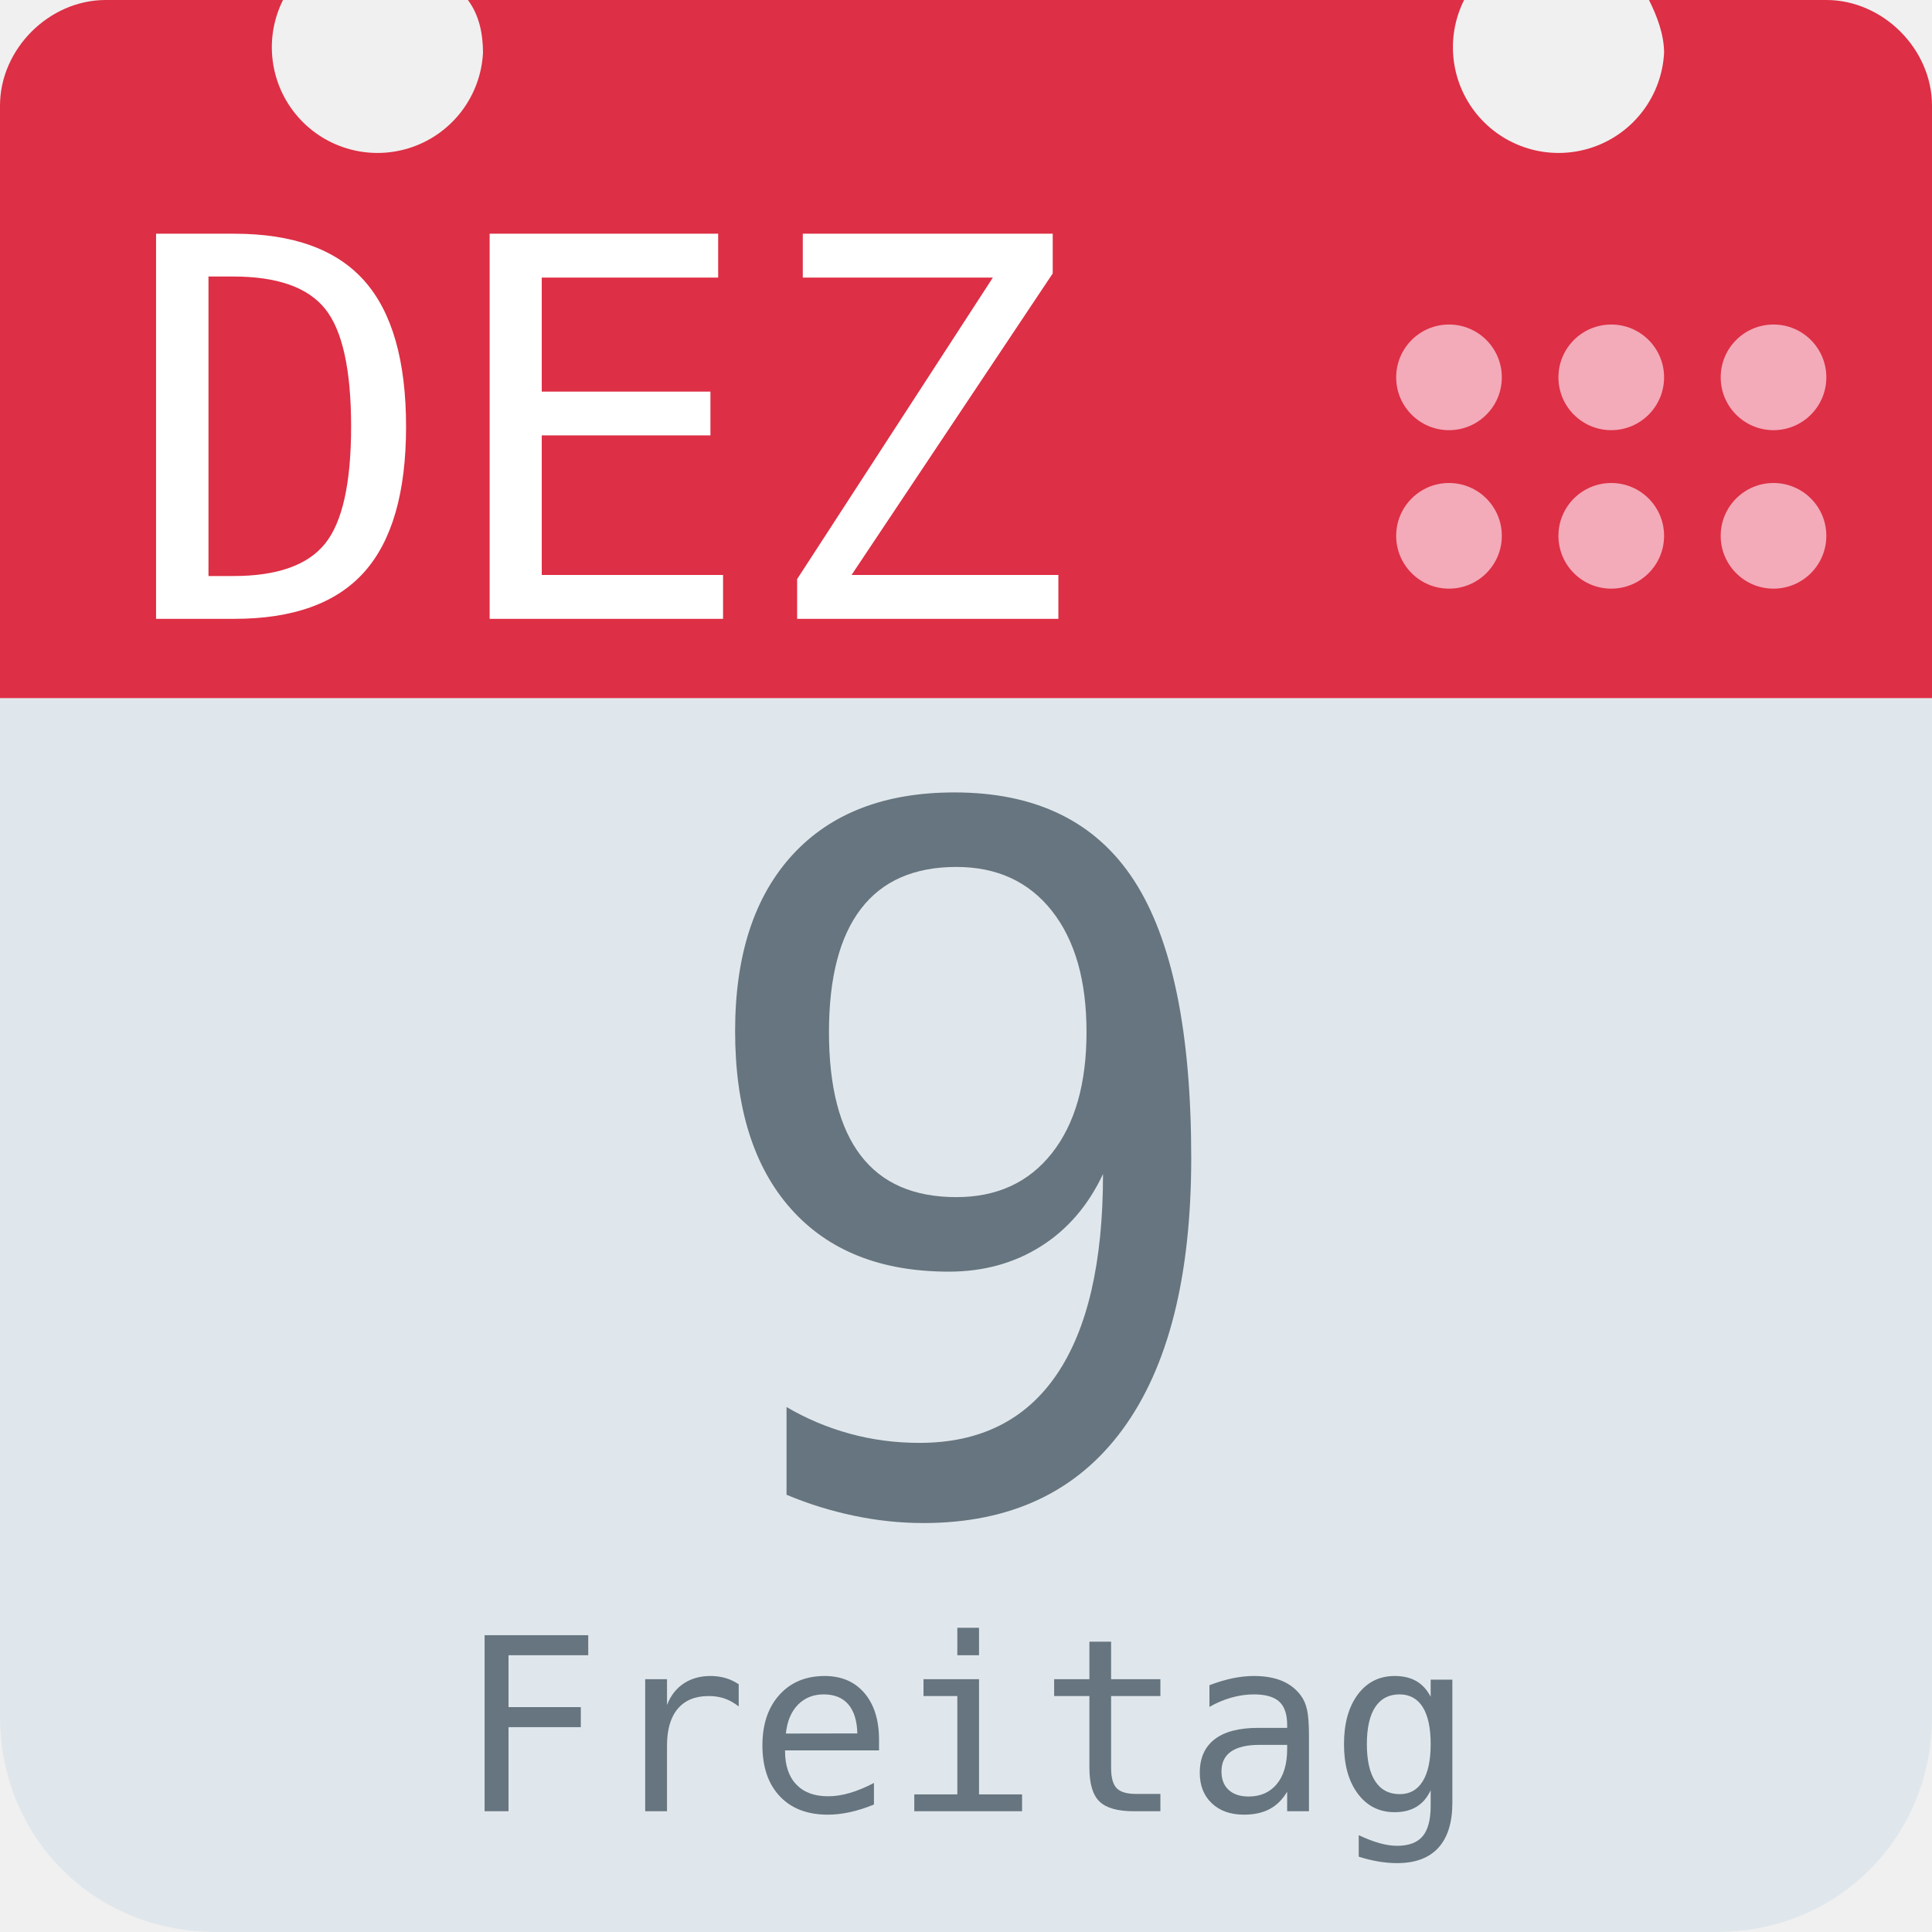
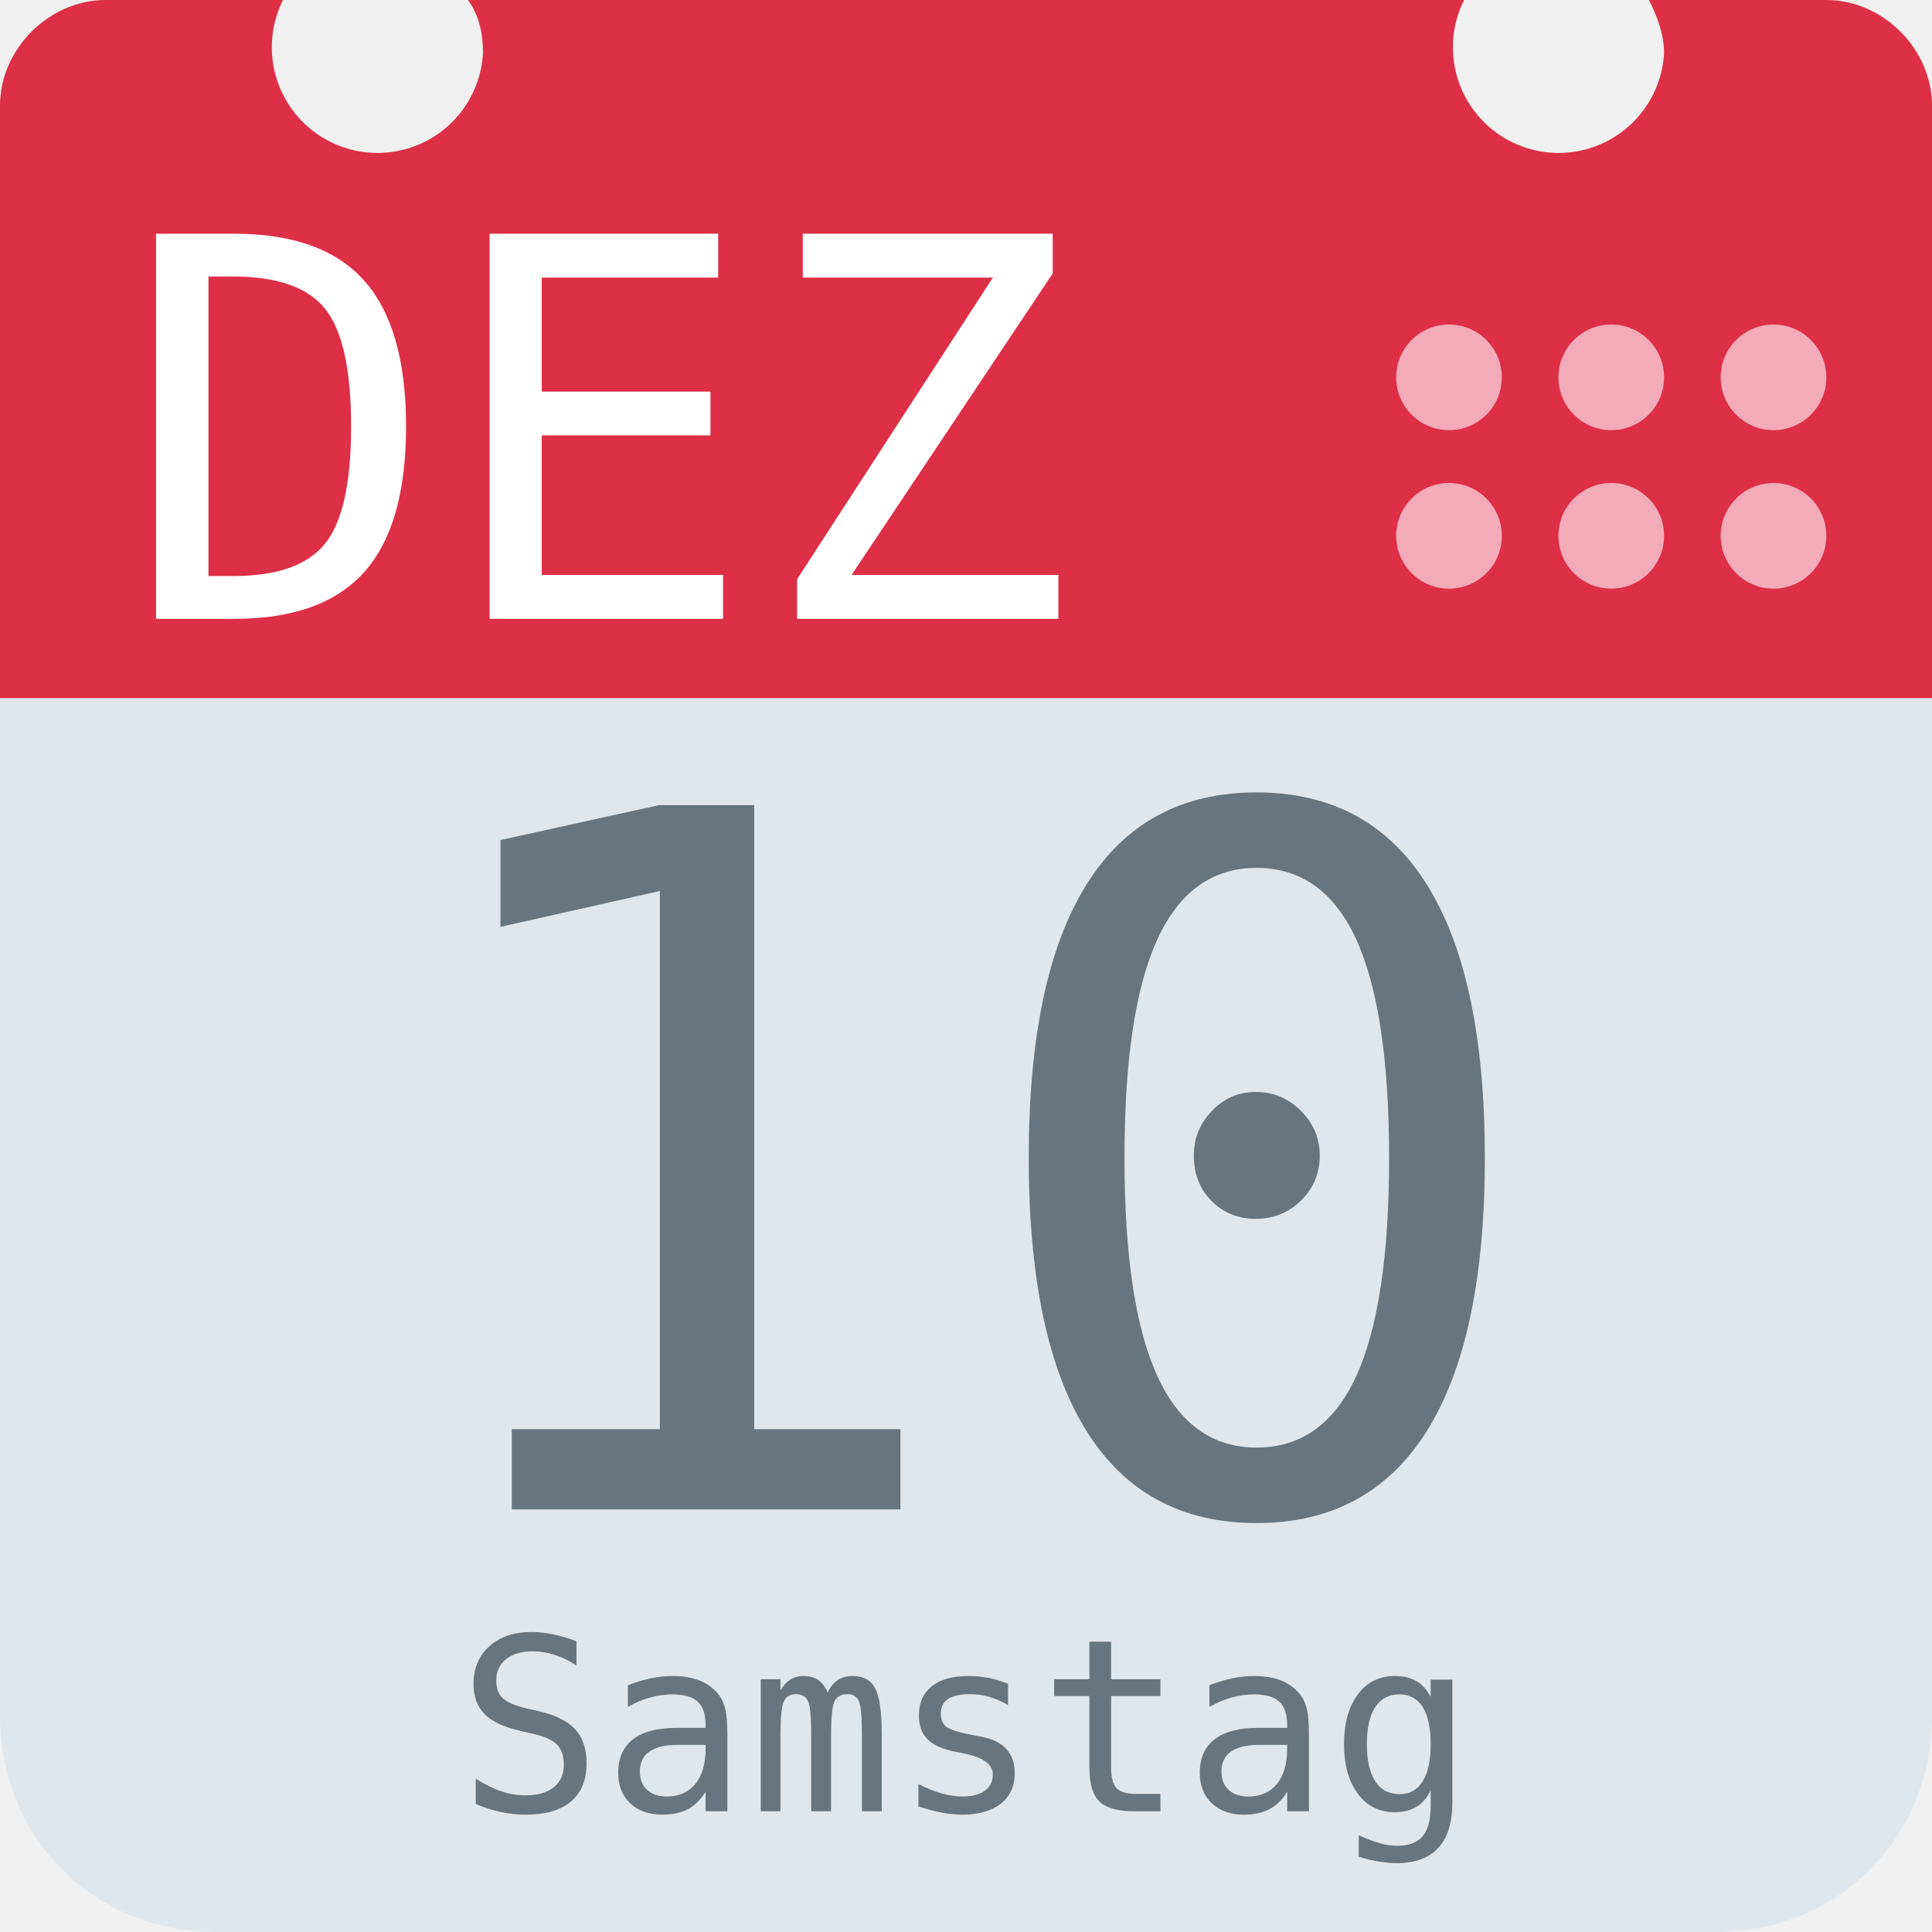
<svg xmlns="http://www.w3.org/2000/svg" aria-label="Calendar" role="img" viewBox="0 0 512 512">
  <path d="M512 455c0 32-25 57-57 57H57c-32 0-57-25-57-57V128c0-31 25-57 57-57h398c32 0 57 26 57 57z" fill="#e0e7ec" />
  <path d="M484 0h-47c2 4 4 9 4 14a28 28 0 1 1-53-14H124c3 4 4 9 4 14A28 28 0 1 1 75 0H28C13 0 0 13 0 28v157h512V28c0-15-13-28-28-28z" fill="#dd2f45" />
  <g fill="#f3aab9">
    <circle cx="470" cy="142" r="14" />
    <circle cx="470" cy="100" r="14" />
    <circle cx="427" cy="142" r="14" />
    <circle cx="427" cy="100" r="14" />
    <circle cx="384" cy="142" r="14" />
    <circle cx="384" cy="100" r="14" />
  </g>
  <text id="month" x="32" y="164" fill="#fff" font-family="monospace" font-size="140px" style="text-anchor: left">DEZ</text>
-   <text id="day" x="256" y="400" fill="#66757f" font-family="monospace" font-size="256px" style="text-anchor: middle">9</text>
-   <text id="weekday" x="256" y="480" fill="#66757f" font-family="monospace" font-size="64px" style="text-anchor: middle">Freitag</text>
+   <text id="day" x="256" y="400" fill="#66757f" font-family="monospace" font-size="256px" style="text-anchor: middle">10</text>
+   <text id="weekday" x="256" y="480" fill="#66757f" font-family="monospace" font-size="64px" style="text-anchor: middle">Samstag</text>
</svg>
